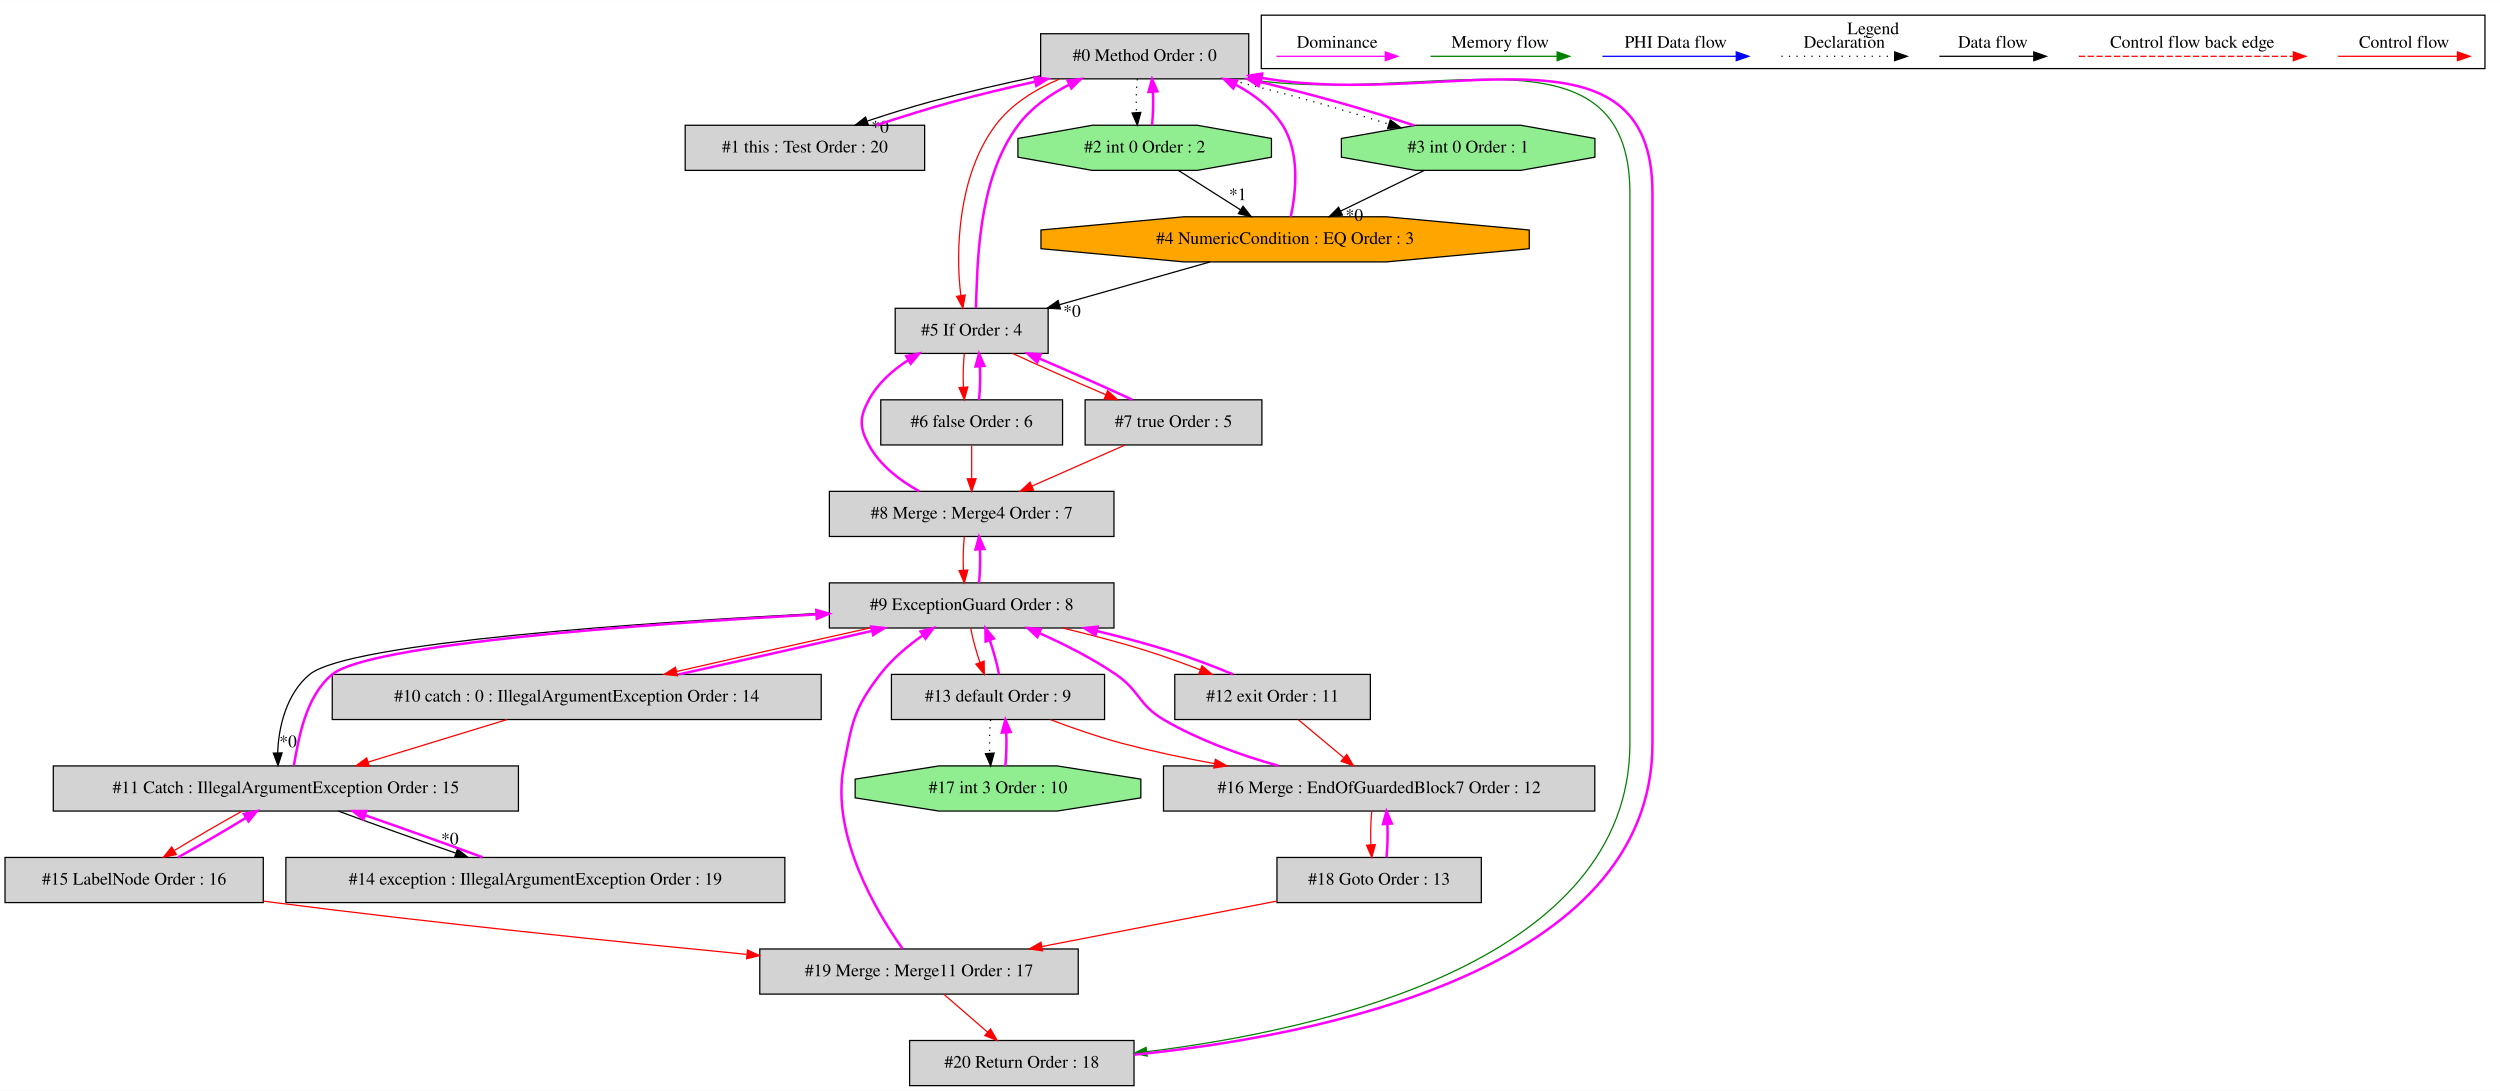
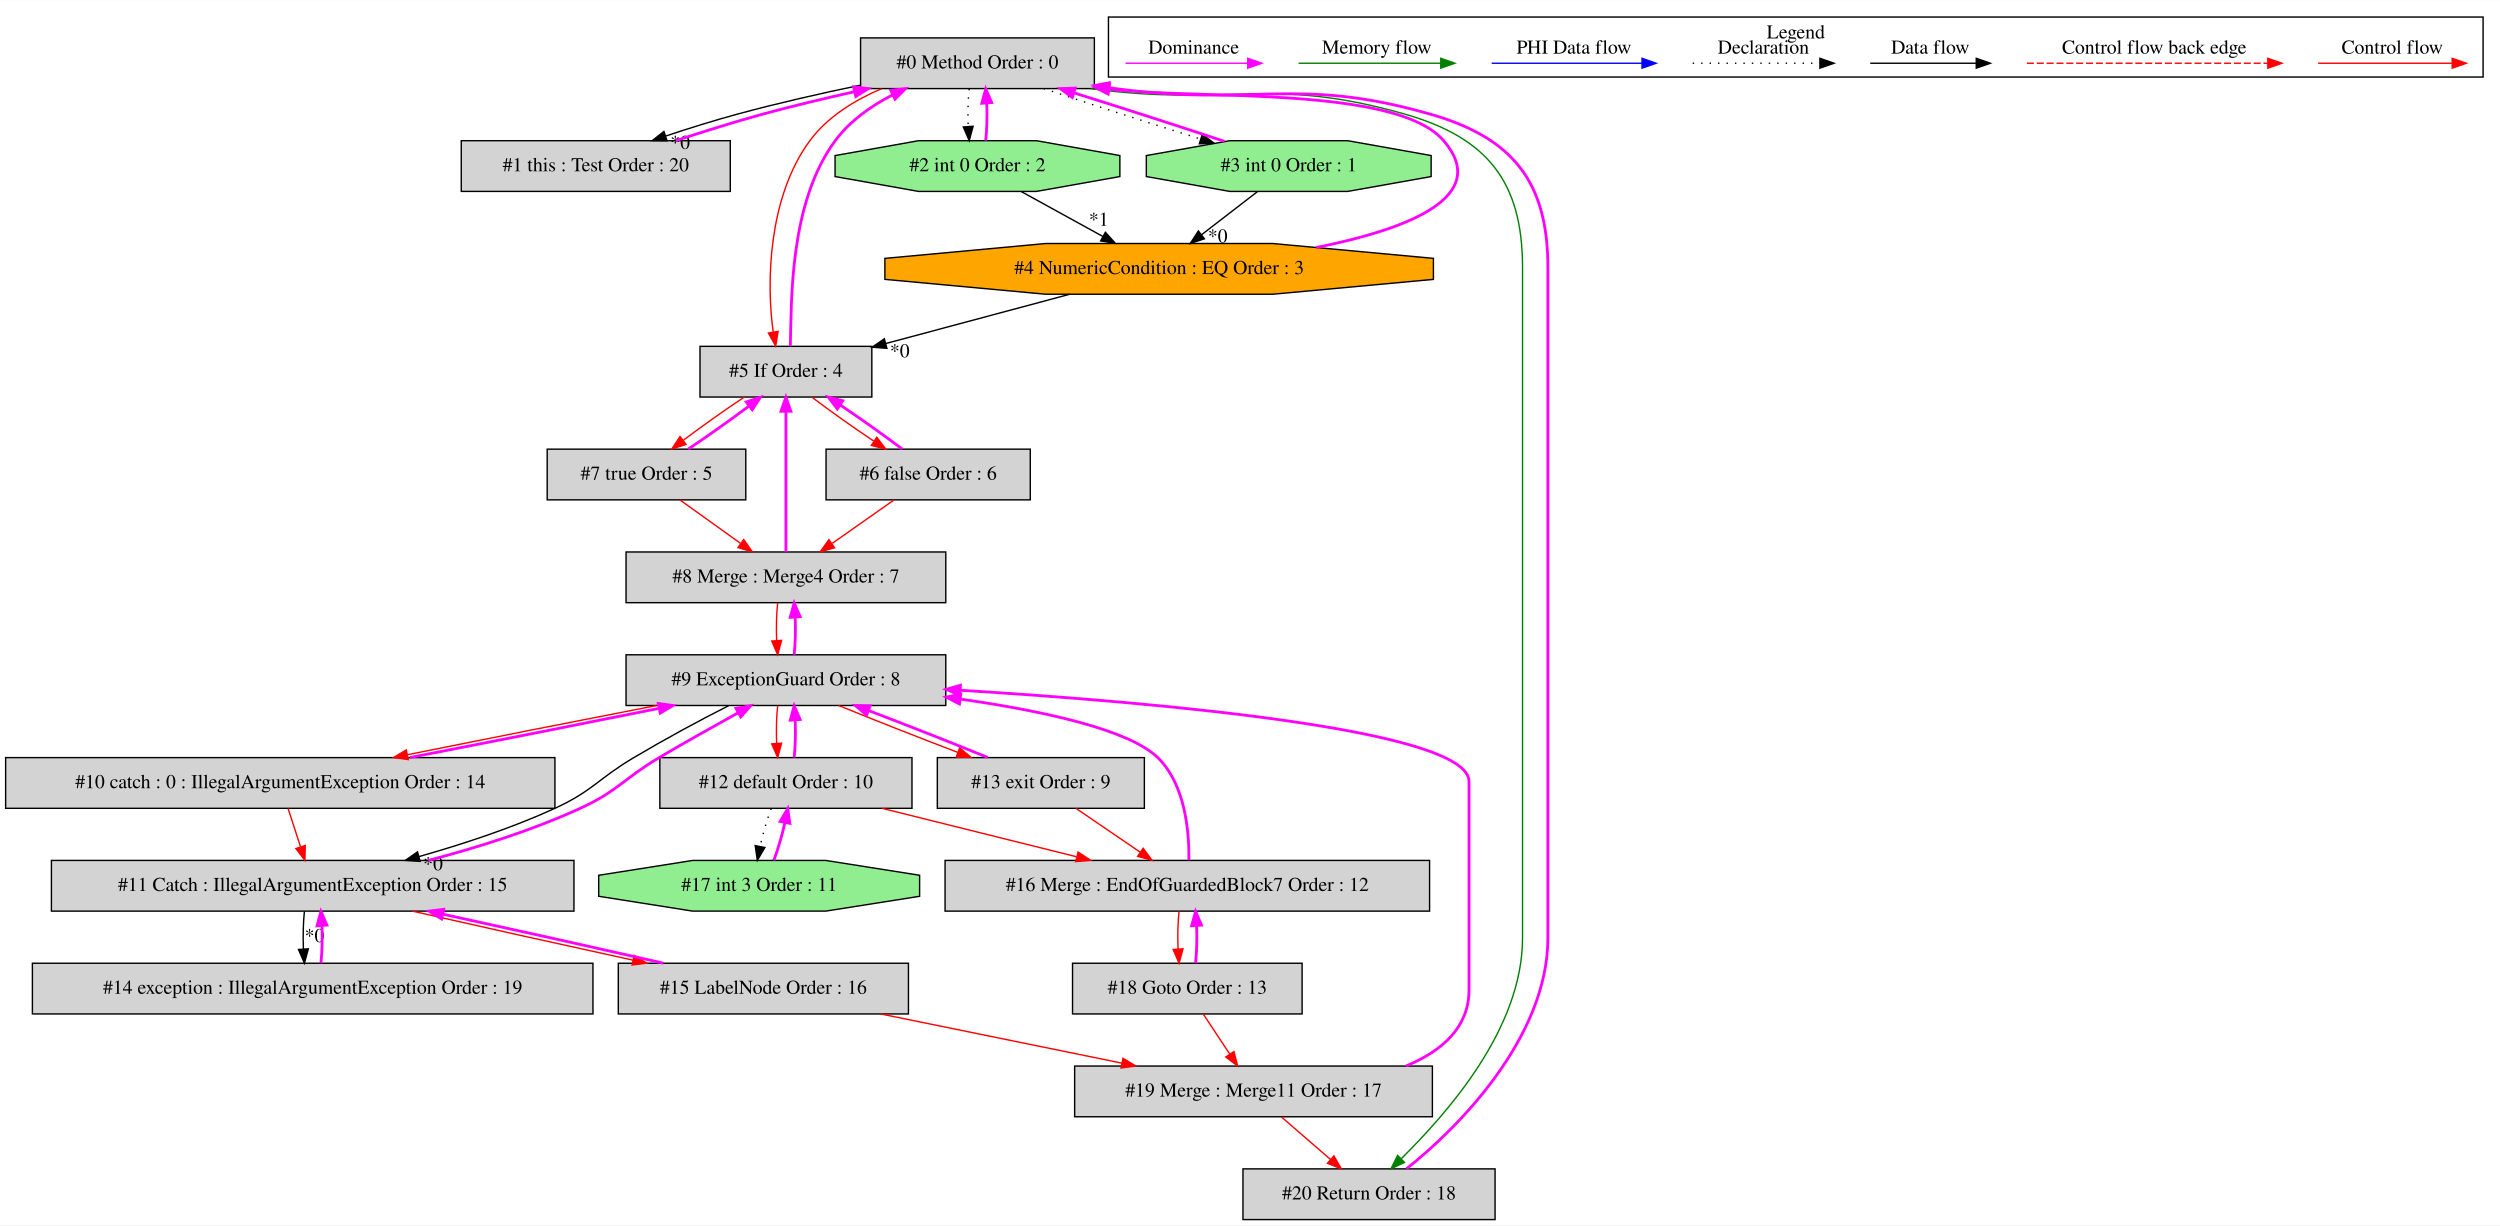
- <svg xmlns="http://www.w3.org/2000/svg" width="1994pt" height="870pt" viewBox="0.00 0.00 1994.00 869.80">
+ <svg xmlns="http://www.w3.org/2000/svg" width="1775pt" height="870pt" viewBox="0.00 0.00 1775.00 869.80">
  <g id="graph0" class="graph" transform="scale(1 1) rotate(0) translate(4 865.8)">
-     <polygon fill="white" stroke="transparent" points="-4,4 -4,-865.8 1990,-865.8 1990,4 -4,4" />
+     <polygon fill="white" stroke="transparent" points="-4,4 -4,-865.8 1771,-865.8 1771,4 -4,4" />
    <g id="clust1" class="cluster">
-       <polygon fill="none" stroke="black" points="1002,-811.2 1002,-853.8 1978,-853.8 1978,-811.2 1002,-811.2" />
-       <text text-anchor="middle" x="1490" y="-838.6" font-family="Times,serif" font-size="14.00">Legend</text>
+       <polygon fill="none" stroke="black" points="783,-811.2 783,-853.8 1759,-853.8 1759,-811.2 783,-811.2" />
+       <text text-anchor="middle" x="1271" y="-838.6" font-family="Times,serif" font-size="14.00">Legend</text>
    </g>
    <g id="node1" class="node">
-       <polygon fill="lightgrey" stroke="black" points="992,-839 826,-839 826,-803 992,-803 992,-839" />
-       <text text-anchor="middle" x="909" y="-817.3" font-family="Times,serif" font-size="14.00">#0 Method Order : 0</text>
+       <polygon fill="lightgrey" stroke="black" points="773,-839 607,-839 607,-803 773,-803 773,-839" />
+       <text text-anchor="middle" x="690" y="-817.3" font-family="Times,serif" font-size="14.00">#0 Method Order : 0</text>
    </g>
    <g id="node2" class="node">
-       <polygon fill="lightgrey" stroke="black" points="733.5,-766 542.5,-766 542.5,-730 733.5,-730 733.5,-766" />
-       <text text-anchor="middle" x="638" y="-744.3" font-family="Times,serif" font-size="14.00">#1 this : Test Order : 20</text>
+       <polygon fill="lightgrey" stroke="black" points="514.5,-766 323.5,-766 323.5,-730 514.5,-730 514.5,-766" />
+       <text text-anchor="middle" x="419" y="-744.3" font-family="Times,serif" font-size="14.00">#1 this : Test Order : 20</text>
    </g>
    <g id="edge2" class="edge">
-       <path fill="none" stroke="black" d="M825.62,-805.37C797.82,-799.62 766.88,-792.57 739,-785 722.14,-780.42 704.04,-774.8 687.84,-769.37" />
-       <polygon fill="black" stroke="black" points="688.63,-765.94 678.03,-766.03 686.37,-772.57 688.63,-765.94" />
-       <text text-anchor="middle" x="697.92" y="-760.17" font-family="Times,serif" font-size="14.00">*0</text>
+       <path fill="none" stroke="black" d="M606.62,-805.37C578.82,-799.62 547.88,-792.57 520,-785 503.14,-780.42 485.04,-774.8 468.84,-769.37" />
+       <polygon fill="black" stroke="black" points="469.63,-765.94 459.03,-766.03 467.37,-772.57 469.63,-765.94" />
+       <text text-anchor="middle" x="478.92" y="-760.17" font-family="Times,serif" font-size="14.00">*0</text>
    </g>
    <g id="node3" class="node">
-       <polygon fill="lightgreen" stroke="black" points="1010.11,-740.54 1010.11,-755.46 950.88,-766 867.12,-766 807.89,-755.46 807.89,-740.54 867.12,-730 950.88,-730 1010.11,-740.54" />
-       <text text-anchor="middle" x="909" y="-744.3" font-family="Times,serif" font-size="14.00">#2 int 0 Order : 2</text>
+       <polygon fill="lightgreen" stroke="black" points="791.11,-740.54 791.11,-755.46 731.88,-766 648.12,-766 588.89,-755.46 588.89,-740.54 648.12,-730 731.88,-730 791.11,-740.54" />
+       <text text-anchor="middle" x="690" y="-744.3" font-family="Times,serif" font-size="14.00">#2 int 0 Order : 2</text>
    </g>
    <g id="edge4" class="edge">
-       <path fill="none" stroke="black" stroke-dasharray="1,5" d="M903.12,-802.81C902.28,-794.79 902.05,-785.05 902.42,-776.07" />
-       <polygon fill="black" stroke="black" points="905.92,-776.25 903.14,-766.03 898.94,-775.75 905.92,-776.25" />
+       <path fill="none" stroke="black" stroke-dasharray="1,5" d="M684.12,-802.81C683.28,-794.79 683.05,-785.05 683.42,-776.07" />
+       <polygon fill="black" stroke="black" points="686.92,-776.25 684.14,-766.03 679.94,-775.75 686.92,-776.25" />
    </g>
    <g id="node4" class="node">
-       <polygon fill="lightgreen" stroke="black" points="1268.11,-740.54 1268.11,-755.46 1208.88,-766 1125.12,-766 1065.89,-755.46 1065.89,-740.54 1125.12,-730 1208.88,-730 1268.11,-740.54" />
-       <text text-anchor="middle" x="1167" y="-744.3" font-family="Times,serif" font-size="14.00">#3 int 0 Order : 1</text>
+       <polygon fill="lightgreen" stroke="black" points="1012.11,-740.54 1012.11,-755.46 952.88,-766 869.12,-766 809.89,-755.46 809.89,-740.54 869.12,-730 952.88,-730 1012.11,-740.54" />
+       <text text-anchor="middle" x="911" y="-744.3" font-family="Times,serif" font-size="14.00">#3 int 0 Order : 1</text>
    </g>
    <g id="edge6" class="edge">
-       <path fill="none" stroke="black" stroke-dasharray="1,5" d="M973.76,-802.99C995.78,-797.54 1020.47,-791.28 1043,-785 1062.74,-779.5 1084.21,-772.94 1103.7,-766.93" />
-       <polygon fill="black" stroke="black" points="1104.87,-770.24 1113.39,-763.94 1102.8,-763.55 1104.87,-770.24" />
+       <path fill="none" stroke="black" stroke-dasharray="1,5" d="M737.08,-802.99C769.55,-792.19 812.98,-778.23 848.36,-767.2" />
+       <polygon fill="black" stroke="black" points="849.6,-770.48 858.11,-764.18 847.52,-763.8 849.6,-770.48" />
    </g>
    <g id="node6" class="node">
-       <polygon fill="lightgrey" stroke="black" points="832,-620 710,-620 710,-584 832,-584 832,-620" />
-       <text text-anchor="middle" x="771" y="-598.3" font-family="Times,serif" font-size="14.00">#5 If Order : 4</text>
+       <polygon fill="lightgrey" stroke="black" points="615,-620 493,-620 493,-584 615,-584 615,-620" />
+       <text text-anchor="middle" x="554" y="-598.3" font-family="Times,serif" font-size="14.00">#5 If Order : 4</text>
    </g>
    <g id="edge12" class="edge">
-       <path fill="none" stroke="red" d="M841.09,-802.88C821.73,-794.64 802.55,-782.78 790,-766 760.07,-725.99 757.89,-665.07 762.39,-630.14" />
-       <polygon fill="red" stroke="red" points="765.86,-630.62 763.98,-620.19 758.95,-629.52 765.86,-630.62" />
+       <path fill="none" stroke="red" d="M621.98,-802.97C602.61,-794.73 583.45,-782.85 571,-766 541.37,-725.9 540.01,-665.01 545,-630.11" />
+       <polygon fill="red" stroke="red" points="548.46,-630.62 546.73,-620.17 541.57,-629.42 548.46,-630.62" />
    </g>
    <g id="node21" class="node">
-       <polygon fill="lightgrey" stroke="black" points="900.5,-36 721.5,-36 721.5,0 900.5,0 900.5,-36" />
-       <text text-anchor="middle" x="811" y="-14.3" font-family="Times,serif" font-size="14.00">#20 Return Order : 18</text>
+       <polygon fill="lightgrey" stroke="black" points="1057.5,-36 878.5,-36 878.5,0 1057.5,0 1057.5,-36" />
+       <text text-anchor="middle" x="968" y="-14.3" font-family="Times,serif" font-size="14.00">#20 Return Order : 18</text>
    </g>
    <g id="edge47" class="edge">
-       <path fill="none" stroke="green" d="M989.41,-802.93C1129.81,-780.43 1296,-854.17 1296,-712 1296,-712 1296,-712 1296,-273 1296,-99.72 1052.62,-44.55 910.63,-27.06" />
-       <polygon fill="green" stroke="green" points="910.93,-23.57 900.59,-25.87 910.11,-30.52 910.93,-23.57" />
+       <path fill="none" stroke="green" d="M770.29,-802.96C868.59,-789.7 897.46,-812.21 993,-785 1051.82,-768.25 1077,-737.16 1077,-676 1077,-676 1077,-676 1077,-200 1077,-135.06 1023.04,-75.18 990.88,-43.21" />
+       <polygon fill="green" stroke="green" points="993.19,-40.58 983.6,-36.07 988.29,-45.57 993.19,-40.58" />
    </g>
    <g id="edge1" class="edge">
-       <path fill="none" stroke="fuchsia" stroke-width="2" d="M694.79,-766.03C714.48,-772.42 736.64,-779.47 757,-785 777.85,-790.66 800.42,-796.03 821.63,-800.79" />
-       <polygon fill="fuchsia" stroke="fuchsia" stroke-width="2" points="821.08,-804.25 831.6,-803 822.6,-797.41 821.08,-804.25" />
+       <path fill="none" stroke="fuchsia" stroke-width="2" d="M475.79,-766.03C495.48,-772.42 517.64,-779.47 538,-785 558.85,-790.66 581.42,-796.03 602.63,-800.79" />
+       <polygon fill="fuchsia" stroke="fuchsia" stroke-width="2" points="602.08,-804.25 612.6,-803 603.6,-797.41 602.08,-804.25" />
    </g>
    <g id="edge3" class="edge">
-       <path fill="none" stroke="fuchsia" stroke-width="2" d="M914.86,-766.03C915.71,-774.03 915.95,-783.77 915.59,-792.75" />
-       <polygon fill="fuchsia" stroke="fuchsia" stroke-width="2" points="912.09,-792.59 914.88,-802.81 919.07,-793.08 912.09,-792.59" />
+       <path fill="none" stroke="fuchsia" stroke-width="2" d="M695.86,-766.03C696.71,-774.03 696.95,-783.77 696.59,-792.75" />
+       <polygon fill="fuchsia" stroke="fuchsia" stroke-width="2" points="693.09,-792.59 695.88,-802.81 700.07,-793.08 693.09,-792.59" />
    </g>
    <g id="node5" class="node">
-       <polygon fill="orange" stroke="black" points="1215.73,-667.54 1215.73,-682.46 1101.66,-693 940.34,-693 826.27,-682.46 826.27,-667.54 940.34,-657 1101.66,-657 1215.73,-667.54" />
-       <text text-anchor="middle" x="1021" y="-671.3" font-family="Times,serif" font-size="14.00">#4 NumericCondition : EQ Order : 3</text>
+       <polygon fill="orange" stroke="black" points="1013.73,-667.54 1013.73,-682.46 899.66,-693 738.34,-693 624.27,-682.46 624.27,-667.54 738.34,-657 899.66,-657 1013.73,-667.54" />
+       <text text-anchor="middle" x="819" y="-671.3" font-family="Times,serif" font-size="14.00">#4 NumericCondition : EQ Order : 3</text>
    </g>
    <g id="edge9" class="edge">
-       <path fill="none" stroke="black" d="M935.83,-729.99C950.68,-720.58 969.33,-708.76 985.39,-698.57" />
-       <polygon fill="black" stroke="black" points="987.43,-701.42 994,-693.11 983.68,-695.51 987.43,-701.42" />
-       <text text-anchor="middle" x="983.22" y="-706.26" font-family="Times,serif" font-size="14.00">*1</text>
+       <path fill="none" stroke="black" d="M720.9,-729.99C738.32,-720.4 760.28,-708.32 779.01,-698.01" />
+       <polygon fill="black" stroke="black" points="780.83,-701 787.91,-693.11 777.46,-694.87 780.83,-701" />
+       <text text-anchor="middle" x="776.1" y="-705.56" font-family="Times,serif" font-size="14.00">*1</text>
    </g>
    <g id="edge5" class="edge">
-       <path fill="none" stroke="fuchsia" stroke-width="2" d="M1124.08,-765.83C1104.87,-772.12 1081.96,-779.16 1061,-785 1041.64,-790.39 1020.68,-795.78 1000.67,-800.65" />
-       <polygon fill="fuchsia" stroke="fuchsia" stroke-width="2" points="999.84,-797.25 990.94,-802.99 1001.48,-804.05 999.84,-797.25" />
+       <path fill="none" stroke="fuchsia" stroke-width="2" d="M865.44,-765.5C834.55,-775.79 793.23,-789.1 758.43,-799.99" />
+       <polygon fill="fuchsia" stroke="fuchsia" stroke-width="2" points="757.3,-796.68 748.79,-802.99 759.38,-803.36 757.3,-796.68" />
    </g>
    <g id="edge8" class="edge">
-       <path fill="none" stroke="black" d="M1132.03,-729.99C1112.04,-720.27 1086.78,-707.99 1065.4,-697.59" />
-       <polygon fill="black" stroke="black" points="1066.71,-694.34 1056.19,-693.11 1063.65,-700.63 1066.71,-694.34" />
-       <text text-anchor="middle" x="1076.19" y="-689.74" font-family="Times,serif" font-size="14.00">*0</text>
+       <path fill="none" stroke="black" d="M888.73,-729.81C876.86,-720.66 862.1,-709.26 849.21,-699.32" />
+       <polygon fill="black" stroke="black" points="851.12,-696.37 841.07,-693.03 846.84,-701.91 851.12,-696.37" />
+       <text text-anchor="middle" x="860.58" y="-693.71" font-family="Times,serif" font-size="14.00">*0</text>
    </g>
    <g id="edge7" class="edge">
-       <path fill="none" stroke="fuchsia" stroke-width="2" d="M1025.54,-693.09C1029.62,-712.41 1033.05,-744 1019,-766 1010.04,-780.03 996.28,-790.53 981.49,-798.35" />
-       <polygon fill="fuchsia" stroke="fuchsia" stroke-width="2" points="979.64,-795.35 972.18,-802.87 982.7,-801.65 979.64,-795.35" />
+       <path fill="none" stroke="fuchsia" stroke-width="2" d="M930.54,-690.19C994.34,-702.88 1055.45,-725.88 1021,-766 987.43,-805.1 848.42,-795.05 783.49,-802.55" />
+       <polygon fill="fuchsia" stroke="fuchsia" stroke-width="2" points="782.78,-799.12 773.36,-803.98 783.75,-806.05 782.78,-799.12" />
    </g>
    <g id="edge11" class="edge">
-       <path fill="none" stroke="black" d="M961.12,-656.99C925.05,-646.75 878.95,-633.66 841.17,-622.93" />
-       <polygon fill="black" stroke="black" points="841.83,-619.48 831.26,-620.11 839.92,-626.21 841.83,-619.48" />
-       <text text-anchor="middle" x="851" y="-613.23" font-family="Times,serif" font-size="14.00">*0</text>
+       <path fill="none" stroke="black" d="M755.53,-656.99C716.2,-646.46 665.62,-632.91 624.97,-622.02" />
+       <polygon fill="black" stroke="black" points="625.7,-618.59 615.13,-619.38 623.89,-625.35 625.7,-618.59" />
+       <text text-anchor="middle" x="634.83" y="-612.21" font-family="Times,serif" font-size="14.00">*0</text>
    </g>
    <g id="edge10" class="edge">
-       <path fill="none" stroke="fuchsia" stroke-width="2" d="M774.39,-620.19C775.74,-652.24 774.98,-721.86 808,-766 818.49,-780.03 833.62,-790.62 849.01,-798.53" />
-       <polygon fill="fuchsia" stroke="fuchsia" stroke-width="2" points="847.54,-801.71 858.06,-802.88 850.57,-795.4 847.54,-801.71" />
+       <path fill="none" stroke="fuchsia" stroke-width="2" d="M557.14,-620.17C558.03,-652.19 556.31,-721.75 589,-766 599.41,-780.09 614.5,-790.7 629.89,-798.62" />
+       <polygon fill="fuchsia" stroke="fuchsia" stroke-width="2" points="628.42,-801.79 638.95,-802.97 631.45,-795.48 628.42,-801.79" />
    </g>
    <g id="node7" class="node">
-       <polygon fill="lightgrey" stroke="black" points="843.5,-547 698.5,-547 698.5,-511 843.5,-511 843.5,-547" />
-       <text text-anchor="middle" x="771" y="-525.3" font-family="Times,serif" font-size="14.00">#6 false Order : 6</text>
+       <polygon fill="lightgrey" stroke="black" points="727.5,-547 582.5,-547 582.5,-511 727.5,-511 727.5,-547" />
+       <text text-anchor="middle" x="655" y="-525.3" font-family="Times,serif" font-size="14.00">#6 false Order : 6</text>
    </g>
    <g id="edge14" class="edge">
-       <path fill="none" stroke="red" d="M765.12,-583.81C764.28,-575.79 764.05,-566.05 764.42,-557.07" />
-       <polygon fill="red" stroke="red" points="767.92,-557.25 765.14,-547.03 760.94,-556.75 767.92,-557.25" />
+       <path fill="none" stroke="red" d="M572.57,-583.81C584.87,-574.48 601.29,-562.83 616.29,-552.75" />
+       <polygon fill="red" stroke="red" points="618.52,-555.47 624.91,-547.03 614.65,-549.64 618.52,-555.47" />
    </g>
    <g id="node8" class="node">
-       <polygon fill="lightgrey" stroke="black" points="1002.5,-547 861.5,-547 861.5,-511 1002.5,-511 1002.5,-547" />
-       <text text-anchor="middle" x="932" y="-525.3" font-family="Times,serif" font-size="14.00">#7 true Order : 5</text>
+       <polygon fill="lightgrey" stroke="black" points="525.5,-547 384.5,-547 384.5,-511 525.5,-511 525.5,-547" />
+       <text text-anchor="middle" x="455" y="-525.3" font-family="Times,serif" font-size="14.00">#7 true Order : 5</text>
    </g>
    <g id="edge16" class="edge">
-       <path fill="none" stroke="red" d="M803.7,-583.99C825.09,-574.1 853.44,-561.54 878.08,-551.03" />
-       <polygon fill="red" stroke="red" points="879.48,-554.24 887.32,-547.11 876.75,-547.8 879.48,-554.24" />
+       <path fill="none" stroke="red" d="M524.43,-583.99C510.69,-574.84 494.58,-563.41 481.28,-553.43" />
+       <polygon fill="red" stroke="red" points="483.07,-550.39 472.99,-547.11 478.82,-555.96 483.07,-550.39" />
    </g>
    <g id="edge13" class="edge">
-       <path fill="none" stroke="fuchsia" stroke-width="2" d="M776.86,-547.03C777.71,-555.03 777.95,-564.77 777.59,-573.75" />
-       <polygon fill="fuchsia" stroke="fuchsia" stroke-width="2" points="774.09,-573.59 776.88,-583.81 781.07,-574.08 774.09,-573.59" />
+       <path fill="none" stroke="fuchsia" stroke-width="2" d="M636.53,-547.11C624.21,-556.46 607.74,-568.15 592.7,-578.26" />
+       <polygon fill="fuchsia" stroke="fuchsia" stroke-width="2" points="590.45,-575.55 584.05,-583.99 594.32,-581.38 590.45,-575.55" />
    </g>
    <g id="node9" class="node">
-       <polygon fill="lightgrey" stroke="black" points="884.5,-474 657.5,-474 657.5,-438 884.5,-438 884.5,-474" />
-       <text text-anchor="middle" x="771" y="-452.3" font-family="Times,serif" font-size="14.00">#8 Merge : Merge4 Order : 7</text>
+       <polygon fill="lightgrey" stroke="black" points="667.5,-474 440.5,-474 440.5,-438 667.5,-438 667.5,-474" />
+       <text text-anchor="middle" x="554" y="-452.3" font-family="Times,serif" font-size="14.00">#8 Merge : Merge4 Order : 7</text>
    </g>
    <g id="edge19" class="edge">
-       <path fill="none" stroke="red" d="M771,-510.81C771,-502.79 771,-493.05 771,-484.07" />
-       <polygon fill="red" stroke="red" points="774.5,-484.03 771,-474.03 767.5,-484.03 774.5,-484.03" />
+       <path fill="none" stroke="red" d="M630.81,-510.99C617.66,-501.75 601.22,-490.19 586.92,-480.14" />
+       <polygon fill="red" stroke="red" points="588.54,-477 578.34,-474.11 584.51,-482.73 588.54,-477" />
    </g>
    <g id="edge15" class="edge">
-       <path fill="none" stroke="fuchsia" stroke-width="2" d="M899.06,-547.11C877.63,-557.03 849.27,-569.58 824.65,-580.08" />
-       <polygon fill="fuchsia" stroke="fuchsia" stroke-width="2" points="823.26,-576.87 815.42,-583.99 826,-583.31 823.26,-576.87" />
+       <path fill="none" stroke="fuchsia" stroke-width="2" d="M484.61,-547.03C498.31,-556.16 514.37,-567.55 527.64,-577.51" />
+       <polygon fill="fuchsia" stroke="fuchsia" stroke-width="2" points="525.84,-580.54 535.91,-583.81 530.08,-574.97 525.84,-580.54" />
    </g>
    <g id="edge18" class="edge">
-       <path fill="none" stroke="red" d="M893.44,-510.99C871.1,-501.14 842.78,-488.66 819.01,-478.17" />
-       <polygon fill="red" stroke="red" points="820.37,-474.95 809.81,-474.11 817.54,-481.35 820.37,-474.95" />
+       <path fill="none" stroke="red" d="M478.71,-510.99C491.6,-501.75 507.72,-490.19 521.73,-480.14" />
+       <polygon fill="red" stroke="red" points="524.05,-482.79 530.14,-474.11 519.97,-477.1 524.05,-482.79" />
    </g>
    <g id="edge17" class="edge">
-       <path fill="none" stroke="fuchsia" stroke-width="2" d="M729.22,-474.03C713.69,-482.65 697.73,-494.79 689,-511 681.41,-525.09 681.41,-532.91 689,-547 696.1,-560.17 707.96,-570.65 720.49,-578.75" />
-       <polygon fill="fuchsia" stroke="fuchsia" stroke-width="2" points="718.85,-581.84 729.22,-583.97 722.44,-575.83 718.85,-581.84" />
+       <path fill="none" stroke="fuchsia" stroke-width="2" d="M554,-474.06C554,-498.62 554,-544.21 554,-573.55" />
+       <polygon fill="fuchsia" stroke="fuchsia" stroke-width="2" points="550.5,-573.92 554,-583.92 557.5,-573.92 550.5,-573.92" />
    </g>
    <g id="node10" class="node">
-       <polygon fill="lightgrey" stroke="black" points="884.5,-401 657.5,-401 657.5,-365 884.5,-365 884.5,-401" />
-       <text text-anchor="middle" x="771" y="-379.3" font-family="Times,serif" font-size="14.00">#9 ExceptionGuard Order : 8</text>
+       <polygon fill="lightgrey" stroke="black" points="667.5,-401 440.5,-401 440.5,-365 667.5,-365 667.5,-401" />
+       <text text-anchor="middle" x="554" y="-379.3" font-family="Times,serif" font-size="14.00">#9 ExceptionGuard Order : 8</text>
    </g>
    <g id="edge21" class="edge">
-       <path fill="none" stroke="red" d="M765.12,-437.81C764.28,-429.79 764.05,-420.05 764.42,-411.07" />
-       <polygon fill="red" stroke="red" points="767.92,-411.25 765.14,-401.03 760.94,-410.75 767.92,-411.25" />
+       <path fill="none" stroke="red" d="M548.12,-437.81C547.28,-429.79 547.05,-420.05 547.42,-411.07" />
+       <polygon fill="red" stroke="red" points="550.92,-411.25 548.14,-401.03 543.94,-410.75 550.92,-411.25" />
    </g>
    <g id="edge20" class="edge">
-       <path fill="none" stroke="fuchsia" stroke-width="2" d="M776.86,-401.03C777.71,-409.03 777.95,-418.77 777.59,-427.75" />
-       <polygon fill="fuchsia" stroke="fuchsia" stroke-width="2" points="774.09,-427.59 776.88,-437.81 781.07,-428.08 774.09,-427.59" />
+       <path fill="none" stroke="fuchsia" stroke-width="2" d="M559.86,-401.03C560.71,-409.03 560.95,-418.77 560.59,-427.75" />
+       <polygon fill="fuchsia" stroke="fuchsia" stroke-width="2" points="557.09,-427.59 559.88,-437.81 564.07,-428.08 557.09,-427.59" />
    </g>
    <g id="node11" class="node">
-       <polygon fill="lightgrey" stroke="black" points="651,-328 261,-328 261,-292 651,-292 651,-328" />
-       <text text-anchor="middle" x="456" y="-306.3" font-family="Times,serif" font-size="14.00">#10 catch : 0 : IllegalArgumentException Order : 14</text>
+       <polygon fill="lightgrey" stroke="black" points="390,-328 0,-328 0,-292 390,-292 390,-328" />
+       <text text-anchor="middle" x="195" y="-306.3" font-family="Times,serif" font-size="14.00">#10 catch : 0 : IllegalArgumentException Order : 14</text>
    </g>
    <g id="edge23" class="edge">
-       <path fill="none" stroke="red" d="M689.69,-364.99C642.28,-354.56 582.77,-341.16 535.65,-330.32" />
-       <polygon fill="red" stroke="red" points="536.32,-326.89 525.79,-328.05 534.75,-333.71 536.32,-326.89" />
+       <path fill="none" stroke="red" d="M462.15,-364.99C407.82,-354.47 339.33,-340.94 285.27,-330.05" />
+       <polygon fill="red" stroke="red" points="285.85,-326.6 275.36,-328.05 284.47,-333.46 285.85,-326.6" />
    </g>
    <g id="node12" class="node">
-       <polygon fill="lightgrey" stroke="black" points="409.5,-255 38.5,-255 38.5,-219 409.5,-219 409.5,-255" />
-       <text text-anchor="middle" x="224" y="-233.3" font-family="Times,serif" font-size="14.00">#11 Catch : IllegalArgumentException Order : 15</text>
+       <polygon fill="lightgrey" stroke="black" points="403.5,-255 32.5,-255 32.5,-219 403.5,-219 403.5,-255" />
+       <text text-anchor="middle" x="218" y="-233.3" font-family="Times,serif" font-size="14.00">#11 Catch : IllegalArgumentException Order : 15</text>
    </g>
    <g id="edge25" class="edge">
-       <path fill="none" stroke="black" d="M657.3,-377.07C511.58,-369.59 274.1,-353.48 243,-328 224.57,-312.9 218.05,-285.86 217.5,-265.35" />
-       <polygon fill="black" stroke="black" points="221,-265.39 217.73,-255.31 214.01,-265.23 221,-265.39" />
-       <text text-anchor="middle" x="225.77" y="-269.93" font-family="Times,serif" font-size="14.00">*0</text>
+       <path fill="none" stroke="black" d="M513.27,-364.83C492.69,-354.49 467.72,-340.88 446,-328 420.55,-312.91 416.89,-304.35 390,-292 359.35,-277.92 324.1,-266.43 293.49,-257.73" />
+       <polygon fill="black" stroke="black" points="294.3,-254.33 283.73,-255.01 292.42,-261.07 294.3,-254.33" />
+       <text text-anchor="middle" x="303.46" y="-248.04" font-family="Times,serif" font-size="14.00">*0</text>
    </g>
    <g id="node13" class="node">
-       <polygon fill="lightgrey" stroke="black" points="1089,-328 933,-328 933,-292 1089,-292 1089,-328" />
-       <text text-anchor="middle" x="1011" y="-306.3" font-family="Times,serif" font-size="14.00">#12 exit Order : 11</text>
+       <polygon fill="lightgrey" stroke="black" points="643.5,-328 464.5,-328 464.5,-292 643.5,-292 643.5,-328" />
+       <text text-anchor="middle" x="554" y="-306.3" font-family="Times,serif" font-size="14.00">#12 default Order : 10</text>
    </g>
    <g id="edge28" class="edge">
-       <path fill="none" stroke="red" d="M843.54,-364.97C865.06,-359.79 888.58,-353.69 910,-347 924.1,-342.6 939.13,-337.08 953.2,-331.7" />
-       <polygon fill="red" stroke="red" points="954.7,-334.88 962.77,-328.01 952.18,-328.35 954.7,-334.88" />
+       <path fill="none" stroke="red" d="M548.12,-364.81C547.28,-356.79 547.05,-347.05 547.42,-338.07" />
+       <polygon fill="red" stroke="red" points="550.92,-338.25 548.14,-328.03 543.94,-337.75 550.92,-338.25" />
    </g>
    <g id="node14" class="node">
-       <polygon fill="lightgrey" stroke="black" points="877,-328 707,-328 707,-292 877,-292 877,-328" />
-       <text text-anchor="middle" x="792" y="-306.3" font-family="Times,serif" font-size="14.00">#13 default Order : 9</text>
+       <polygon fill="lightgrey" stroke="black" points="808.5,-328 661.5,-328 661.5,-292 808.5,-292 808.5,-328" />
+       <text text-anchor="middle" x="735" y="-306.3" font-family="Times,serif" font-size="14.00">#13 exit Order : 9</text>
    </g>
    <g id="edge30" class="edge">
-       <path fill="none" stroke="red" d="M770.21,-364.81C771.77,-356.62 774.5,-346.62 777.61,-337.48" />
-       <polygon fill="red" stroke="red" points="780.92,-338.62 781.1,-328.03 774.36,-336.2 780.92,-338.62" />
+       <path fill="none" stroke="red" d="M591.49,-364.99C615.88,-355.01 648.11,-342.32 675.89,-331.76" />
+       <polygon fill="red" stroke="red" points="677.39,-334.93 685.5,-328.11 674.91,-328.38 677.39,-334.93" />
    </g>
    <g id="edge22" class="edge">
-       <path fill="none" stroke="fuchsia" stroke-width="2" d="M537.52,-328.05C584.96,-338.5 644.47,-351.89 691.56,-362.72" />
-       <polygon fill="fuchsia" stroke="fuchsia" stroke-width="2" points="690.88,-366.16 701.41,-364.99 692.45,-359.34 690.88,-366.16" />
+       <path fill="none" stroke="fuchsia" stroke-width="2" d="M287.08,-328.05C341.46,-338.58 409.95,-352.12 463.96,-363" />
+       <polygon fill="fuchsia" stroke="fuchsia" stroke-width="2" points="463.38,-366.45 473.87,-364.99 464.76,-359.59 463.38,-366.45" />
    </g>
    <g id="edge26" class="edge">
-       <path fill="none" stroke="red" d="M400.43,-291.99C367.1,-281.79 324.54,-268.77 289.57,-258.07" />
-       <polygon fill="red" stroke="red" points="290.51,-254.69 279.92,-255.11 288.46,-261.39 290.51,-254.69" />
+       <path fill="none" stroke="red" d="M200.57,-291.81C203.2,-283.7 206.39,-273.84 209.33,-264.78" />
+       <polygon fill="red" stroke="red" points="212.73,-265.62 212.48,-255.03 206.07,-263.46 212.73,-265.62" />
    </g>
    <g id="edge24" class="edge">
-       <path fill="none" stroke="fuchsia" stroke-width="2" d="M230.37,-255.31C234.13,-276.07 239.36,-310.27 261,-328 290.51,-352.18 505.92,-367.92 647.22,-375.86" />
-       <polygon fill="fuchsia" stroke="fuchsia" stroke-width="2" points="647.09,-379.35 657.26,-376.42 647.47,-372.37 647.09,-379.35" />
+       <path fill="none" stroke="fuchsia" stroke-width="2" d="M300.14,-255.01C334.42,-263.98 374.03,-276.39 408,-292 434.89,-304.35 438.55,-312.91 464,-328 482.33,-338.87 502.97,-350.26 519.95,-359.76" />
+       <polygon fill="fuchsia" stroke="fuchsia" stroke-width="2" points="518.53,-362.98 528.97,-364.83 521.96,-356.88 518.53,-362.98" />
    </g>
    <g id="node15" class="node">
-       <polygon fill="lightgrey" stroke="black" points="622,-182 224,-182 224,-146 622,-146 622,-182" />
-       <text text-anchor="middle" x="423" y="-160.3" font-family="Times,serif" font-size="14.00">#14 exception : IllegalArgumentException Order : 19</text>
+       <polygon fill="lightgrey" stroke="black" points="417,-182 19,-182 19,-146 417,-146 417,-182" />
+       <text text-anchor="middle" x="218" y="-160.3" font-family="Times,serif" font-size="14.00">#14 exception : IllegalArgumentException Order : 19</text>
    </g>
    <g id="edge32" class="edge">
-       <path fill="none" stroke="black" d="M265.81,-218.99C292.96,-208.92 328.79,-196.1 359.42,-185.48" />
-       <polygon fill="black" stroke="black" points="360.85,-188.69 369.16,-182.11 358.57,-182.07 360.85,-188.69" />
-       <text text-anchor="middle" x="354.79" y="-192.32" font-family="Times,serif" font-size="14.00">*0</text>
+       <path fill="none" stroke="black" d="M212.12,-218.81C211.28,-210.79 211.05,-201.05 211.42,-192.07" />
+       <polygon fill="black" stroke="black" points="214.92,-192.25 212.14,-182.03 207.94,-191.75 214.92,-192.25" />
+       <text text-anchor="middle" x="219.28" y="-197.01" font-family="Times,serif" font-size="14.00">*0</text>
    </g>
    <g id="node16" class="node">
-       <polygon fill="lightgrey" stroke="black" points="206,-182 0,-182 0,-146 206,-146 206,-182" />
-       <text text-anchor="middle" x="103" y="-160.3" font-family="Times,serif" font-size="14.00">#15 LabelNode Order : 16</text>
+       <polygon fill="lightgrey" stroke="black" points="641,-182 435,-182 435,-146 641,-146 641,-182" />
+       <text text-anchor="middle" x="538" y="-160.3" font-family="Times,serif" font-size="14.00">#15 LabelNode Order : 16</text>
    </g>
    <g id="edge34" class="edge">
-       <path fill="none" stroke="red" d="M189.16,-218.99C172.11,-209.58 151.81,-197.76 135.14,-187.57" />
-       <polygon fill="red" stroke="red" points="136.64,-184.39 126.29,-182.11 132.96,-190.35 136.64,-184.39" />
+       <path fill="none" stroke="red" d="M288.79,-218.99C334.91,-208.51 395.53,-195.05 445.45,-184.19" />
+       <polygon fill="red" stroke="red" points="446.25,-187.59 455.28,-182.05 444.77,-180.75 446.25,-187.59" />
    </g>
    <g id="edge27" class="edge">
-       <path fill="none" stroke="fuchsia" stroke-width="2" d="M979.49,-328.01C964.11,-334.48 945.35,-341.58 928,-347 909.76,-352.7 890,-357.97 870.84,-362.6" />
-       <polygon fill="fuchsia" stroke="fuchsia" stroke-width="2" points="869.8,-359.25 860.88,-364.97 871.42,-366.06 869.8,-359.25" />
+       <path fill="none" stroke="fuchsia" stroke-width="2" d="M559.86,-328.03C560.71,-336.03 560.95,-345.77 560.59,-354.75" />
+       <polygon fill="fuchsia" stroke="fuchsia" stroke-width="2" points="557.09,-354.59 559.88,-364.81 564.07,-355.08 557.09,-354.59" />
    </g>
    <g id="node17" class="node">
-       <polygon fill="lightgrey" stroke="black" points="1268,-255 924,-255 924,-219 1268,-219 1268,-255" />
-       <text text-anchor="middle" x="1096" y="-233.3" font-family="Times,serif" font-size="14.00">#16 Merge : EndOfGuardedBlock7 Order : 12</text>
+       <polygon fill="lightgrey" stroke="black" points="1011,-255 667,-255 667,-219 1011,-219 1011,-255" />
+       <text text-anchor="middle" x="839" y="-233.3" font-family="Times,serif" font-size="14.00">#16 Merge : EndOfGuardedBlock7 Order : 12</text>
+     </g>
+     <g id="edge36" class="edge">
+       <path fill="none" stroke="red" d="M622.26,-291.99C663.82,-281.64 717.06,-268.38 760.37,-257.59" />
+       <polygon fill="red" stroke="red" points="761.45,-260.93 770.3,-255.11 759.76,-254.13 761.45,-260.93" />
+     </g>
+     <g id="node18" class="node">
+       <polygon fill="lightgreen" stroke="black" points="648.93,-229.54 648.93,-244.46 582.19,-255 487.81,-255 421.07,-244.46 421.07,-229.54 487.81,-219 582.19,-219 648.93,-229.54" />
+       <text text-anchor="middle" x="535" y="-233.3" font-family="Times,serif" font-size="14.00">#17 int 3 Order : 11</text>
+     </g>
+     <g id="edge39" class="edge">
+       <path fill="none" stroke="black" stroke-dasharray="1,5" d="M543.52,-291.81C540.54,-283.79 537.7,-274.05 535.67,-265.07" />
+       <polygon fill="black" stroke="black" points="539.06,-264.17 533.7,-255.03 532.19,-265.52 539.06,-264.17" />
+     </g>
+     <g id="edge29" class="edge">
+       <path fill="none" stroke="fuchsia" stroke-width="2" d="M697.24,-328.11C672.8,-338.11 640.56,-350.81 612.82,-361.36" />
+       <polygon fill="fuchsia" stroke="fuchsia" stroke-width="2" points="611.33,-358.18 603.21,-364.99 613.8,-364.73 611.33,-358.18" />
    </g>
    <g id="edge37" class="edge">
-       <path fill="none" stroke="red" d="M1031.58,-291.81C1042.43,-282.74 1055.92,-271.48 1067.75,-261.6" />
-       <polygon fill="red" stroke="red" points="1070.18,-264.13 1075.61,-255.03 1065.69,-258.75 1070.18,-264.13" />
-     </g>
-     <g id="edge29" class="edge">
-       <path fill="none" stroke="fuchsia" stroke-width="2" d="M792.82,-328.03C791.27,-336.2 788.55,-346.19 785.45,-355.34" />
-       <polygon fill="fuchsia" stroke="fuchsia" stroke-width="2" points="782.13,-354.22 781.96,-364.81 788.7,-356.64 782.13,-354.22" />
-     </g>
-     <g id="edge36" class="edge">
-       <path fill="none" stroke="red" d="M833.86,-291.89C851.3,-285.25 871.91,-278.06 891,-273 914.54,-266.76 939.91,-261.38 964.51,-256.84" />
-       <polygon fill="red" stroke="red" points="965.41,-260.24 974.63,-255.01 964.17,-253.35 965.41,-260.24" />
-     </g>
-     <g id="node18" class="node">
-       <polygon fill="lightgreen" stroke="black" points="905.93,-229.54 905.93,-244.46 839.19,-255 744.81,-255 678.07,-244.46 678.07,-229.54 744.81,-219 839.19,-219 905.93,-229.54" />
-       <text text-anchor="middle" x="792" y="-233.3" font-family="Times,serif" font-size="14.00">#17 int 3 Order : 10</text>
-     </g>
-     <g id="edge39" class="edge">
-       <path fill="none" stroke="black" stroke-dasharray="1,5" d="M786.12,-291.81C785.28,-283.79 785.05,-274.05 785.42,-265.07" />
-       <polygon fill="black" stroke="black" points="788.92,-265.25 786.14,-255.03 781.94,-264.75 788.92,-265.25" />
+       <path fill="none" stroke="red" d="M759.91,-291.99C773.57,-282.67 790.7,-270.97 805.52,-260.86" />
+       <polygon fill="red" stroke="red" points="807.65,-263.64 813.93,-255.11 803.7,-257.86 807.65,-263.64" />
    </g>
    <g id="edge31" class="edge">
-       <path fill="none" stroke="fuchsia" stroke-width="2" d="M380.9,-182.11C353.69,-192.2 317.84,-205.03 287.25,-215.63" />
-       <polygon fill="fuchsia" stroke="fuchsia" stroke-width="2" points="285.83,-212.42 277.52,-218.99 288.12,-219.04 285.83,-212.42" />
+       <path fill="none" stroke="fuchsia" stroke-width="2" d="M223.86,-182.03C224.71,-190.03 224.95,-199.77 224.59,-208.75" />
+       <polygon fill="fuchsia" stroke="fuchsia" stroke-width="2" points="221.09,-208.59 223.88,-218.81 228.07,-209.08 221.09,-208.59" />
    </g>
    <g id="edge33" class="edge">
-       <path fill="none" stroke="fuchsia" stroke-width="2" d="M138.04,-182.11C155.11,-191.55 175.41,-203.37 192.05,-213.54" />
-       <polygon fill="fuchsia" stroke="fuchsia" stroke-width="2" points="190.53,-216.71 200.88,-218.99 194.21,-210.76 190.53,-216.71" />
+       <path fill="none" stroke="fuchsia" stroke-width="2" d="M467.01,-182.05C420.84,-192.54 360.23,-206.01 310.33,-216.86" />
+       <polygon fill="fuchsia" stroke="fuchsia" stroke-width="2" points="309.54,-213.45 300.51,-218.99 311.02,-220.29 309.54,-213.45" />
    </g>
    <g id="node20" class="node">
-       <polygon fill="lightgrey" stroke="black" points="856,-109 602,-109 602,-73 856,-73 856,-109" />
-       <text text-anchor="middle" x="729" y="-87.3" font-family="Times,serif" font-size="14.00">#19 Merge : Merge11 Order : 17</text>
+       <polygon fill="lightgrey" stroke="black" points="1013,-109 759,-109 759,-73 1013,-73 1013,-109" />
+       <text text-anchor="middle" x="886" y="-87.3" font-family="Times,serif" font-size="14.00">#19 Merge : Merge11 Order : 17</text>
    </g>
    <g id="edge44" class="edge">
-       <path fill="none" stroke="red" d="M206.11,-147.17C209.11,-146.77 212.07,-146.38 215,-146 342.36,-129.65 487.96,-114.71 591.6,-104.7" />
-       <polygon fill="red" stroke="red" points="592.19,-108.16 601.81,-103.72 591.52,-101.2 592.19,-108.16" />
+       <path fill="none" stroke="red" d="M621.35,-145.99C672.94,-135.47 739.27,-121.94 792.62,-111.05" />
+       <polygon fill="red" stroke="red" points="793.32,-114.48 802.42,-109.05 791.92,-107.62 793.32,-114.48" />
    </g>
    <g id="edge35" class="edge">
-       <path fill="none" stroke="fuchsia" stroke-width="2" d="M1015.78,-255.06C985.71,-263.5 952.06,-275.51 924,-292 903.94,-303.79 905.22,-314.89 886,-328 867.2,-340.82 844.88,-352.08 824.93,-360.95" />
-       <polygon fill="fuchsia" stroke="fuchsia" stroke-width="2" points="823.42,-357.79 815.65,-364.98 826.21,-364.21 823.42,-357.79" />
+       <path fill="none" stroke="fuchsia" stroke-width="2" d="M840.1,-255.21C840.4,-275.53 837.55,-308.98 818,-328 797.48,-347.97 736.21,-361.19 677.86,-369.55" />
+       <polygon fill="fuchsia" stroke="fuchsia" stroke-width="2" points="677.2,-366.1 667.78,-370.95 678.16,-373.04 677.2,-366.1" />
    </g>
    <g id="node19" class="node">
-       <polygon fill="lightgrey" stroke="black" points="1177.5,-182 1014.5,-182 1014.5,-146 1177.5,-146 1177.5,-182" />
-       <text text-anchor="middle" x="1096" y="-160.3" font-family="Times,serif" font-size="14.00">#18 Goto Order : 13</text>
+       <polygon fill="lightgrey" stroke="black" points="920.5,-182 757.5,-182 757.5,-146 920.5,-146 920.5,-182" />
+       <text text-anchor="middle" x="839" y="-160.3" font-family="Times,serif" font-size="14.00">#18 Goto Order : 13</text>
    </g>
    <g id="edge41" class="edge">
-       <path fill="none" stroke="red" d="M1090.12,-218.81C1089.28,-210.79 1089.05,-201.05 1089.42,-192.07" />
-       <polygon fill="red" stroke="red" points="1092.92,-192.25 1090.14,-182.03 1085.94,-191.75 1092.92,-192.25" />
+       <path fill="none" stroke="red" d="M833.12,-218.81C832.28,-210.79 832.05,-201.05 832.42,-192.07" />
+       <polygon fill="red" stroke="red" points="835.92,-192.25 833.14,-182.03 828.94,-191.75 835.92,-192.25" />
    </g>
    <g id="edge38" class="edge">
-       <path fill="none" stroke="fuchsia" stroke-width="2" d="M797.86,-255.03C798.71,-263.03 798.95,-272.77 798.59,-281.75" />
-       <polygon fill="fuchsia" stroke="fuchsia" stroke-width="2" points="795.09,-281.59 797.88,-291.81 802.07,-282.08 795.09,-281.59" />
+       <path fill="none" stroke="fuchsia" stroke-width="2" d="M545.42,-255.03C548.41,-263.03 551.25,-272.77 553.29,-281.75" />
+       <polygon fill="fuchsia" stroke="fuchsia" stroke-width="2" points="549.91,-282.68 555.28,-291.81 556.78,-281.32 549.91,-282.68" />
    </g>
    <g id="edge40" class="edge">
-       <path fill="none" stroke="fuchsia" stroke-width="2" d="M1101.86,-182.03C1102.71,-190.03 1102.95,-199.77 1102.59,-208.75" />
-       <polygon fill="fuchsia" stroke="fuchsia" stroke-width="2" points="1099.09,-208.59 1101.88,-218.81 1106.07,-209.08 1099.09,-208.59" />
+       <path fill="none" stroke="fuchsia" stroke-width="2" d="M844.86,-182.03C845.71,-190.03 845.95,-199.77 845.59,-208.75" />
+       <polygon fill="fuchsia" stroke="fuchsia" stroke-width="2" points="842.09,-208.59 844.88,-218.81 849.07,-209.08 842.09,-208.59" />
    </g>
    <g id="edge43" class="edge">
-       <path fill="none" stroke="red" d="M1014.09,-147.15C958.78,-136.45 885.47,-122.27 827.05,-110.97" />
-       <polygon fill="red" stroke="red" points="827.55,-107.5 817.06,-109.04 826.22,-114.37 827.55,-107.5" />
+       <path fill="none" stroke="red" d="M850.38,-145.81C855.98,-137.35 862.84,-126.98 869.05,-117.61" />
+       <polygon fill="red" stroke="red" points="872.13,-119.3 874.73,-109.03 866.29,-115.44 872.13,-119.3" />
    </g>
    <g id="edge42" class="edge">
-       <path fill="none" stroke="fuchsia" stroke-width="2" d="M715.96,-109.07C695.3,-138.17 658.4,-199.62 669,-255 675.56,-289.29 676.71,-300.34 698,-328 707.3,-340.08 719.98,-350.74 732.18,-359.32" />
-       <polygon fill="fuchsia" stroke="fuchsia" stroke-width="2" points="730.24,-362.24 740.49,-364.93 734.15,-356.44 730.24,-362.24" />
+       <path fill="none" stroke="fuchsia" stroke-width="2" d="M994.33,-109.08C1019.45,-119.5 1039,-136.21 1039,-163 1039,-311 1039,-311 1039,-311 1039,-347.46 821.62,-366.93 677.93,-375.81" />
+       <polygon fill="fuchsia" stroke="fuchsia" stroke-width="2" points="677.48,-372.33 667.71,-376.43 677.91,-379.32 677.48,-372.33" />
    </g>
    <g id="edge46" class="edge">
-       <path fill="none" stroke="red" d="M748.85,-72.81C759.33,-63.74 772.34,-52.48 783.74,-42.6" />
-       <polygon fill="red" stroke="red" points="786.06,-45.22 791.33,-36.03 781.48,-39.93 786.06,-45.22" />
+       <path fill="none" stroke="red" d="M905.85,-72.81C916.33,-63.74 929.34,-52.48 940.74,-42.6" />
+       <polygon fill="red" stroke="red" points="943.06,-45.22 948.33,-36.03 938.48,-39.93 943.06,-45.22" />
    </g>
    <g id="edge45" class="edge">
-       <path fill="none" stroke="fuchsia" stroke-width="2" d="M900.75,-24.69C1045.45,-39.29 1314,-90.98 1314,-273 1314,-712 1314,-712 1314,-712 1314,-854.31 1147.49,-780.29 1007,-803 1005.5,-803.24 1003.98,-803.49 1002.45,-803.75" />
-       <polygon fill="fuchsia" stroke="fuchsia" stroke-width="2" points="1001.5,-800.36 992.23,-805.49 1002.68,-807.26 1001.5,-800.36" />
+       <path fill="none" stroke="fuchsia" stroke-width="2" d="M994.59,-36.07C1032.04,-65.61 1095,-129.85 1095,-200 1095,-676 1095,-676 1095,-676 1095,-737.16 1069.82,-768.25 1011,-785 915.37,-812.24 886.53,-789.65 788,-803 786.49,-803.2 784.97,-803.42 783.43,-803.64" />
+       <polygon fill="fuchsia" stroke="fuchsia" stroke-width="2" points="782.54,-800.23 773.19,-805.2 783.6,-807.15 782.54,-800.23" />
    </g>
    <g id="edge48" class="edge">
-       <path fill="none" stroke="red" d="M1860.89,-821C1872.11,-821 1930.24,-821 1955.86,-821" />
-       <polygon fill="red" stroke="red" points="1956.06,-824.5 1966.06,-821 1956.06,-817.5 1956.06,-824.5" />
-       <text text-anchor="middle" x="1913.5" y="-827.8" font-family="Times,serif" font-size="14.00">Control flow</text>
+       <path fill="none" stroke="red" d="M1641.89,-821C1653.11,-821 1711.24,-821 1736.86,-821" />
+       <polygon fill="red" stroke="red" points="1737.06,-824.5 1747.06,-821 1737.06,-817.5 1737.06,-824.5" />
+       <text text-anchor="middle" x="1694.5" y="-827.8" font-family="Times,serif" font-size="14.00">Control flow</text>
    </g>
    <g id="edge49" class="edge">
-       <path fill="none" stroke="red" stroke-dasharray="5,2" d="M1654.08,-821C1671.05,-821 1787.21,-821 1825.08,-821" />
-       <polygon fill="red" stroke="red" points="1825.17,-824.5 1835.17,-821 1825.17,-817.5 1825.17,-824.5" />
-       <text text-anchor="middle" x="1744.5" y="-827.8" font-family="Times,serif" font-size="14.00">Control flow back edge</text>
+       <path fill="none" stroke="red" stroke-dasharray="5,2" d="M1435.08,-821C1452.05,-821 1568.21,-821 1606.08,-821" />
+       <polygon fill="red" stroke="red" points="1606.17,-824.5 1616.17,-821 1606.17,-817.5 1606.17,-824.5" />
+       <text text-anchor="middle" x="1525.5" y="-827.8" font-family="Times,serif" font-size="14.00">Control flow back edge</text>
    </g>
    <g id="edge50" class="edge">
-       <path fill="none" stroke="black" d="M1542.86,-821C1552.41,-821 1596.31,-821 1617.92,-821" />
-       <polygon fill="black" stroke="black" points="1618.15,-824.5 1628.15,-821 1618.15,-817.5 1618.15,-824.5" />
-       <text text-anchor="middle" x="1585.5" y="-827.8" font-family="Times,serif" font-size="14.00">Data flow</text>
+       <path fill="none" stroke="black" d="M1323.86,-821C1333.41,-821 1377.31,-821 1398.92,-821" />
+       <polygon fill="black" stroke="black" points="1399.15,-824.5 1409.15,-821 1399.15,-817.5 1399.15,-824.5" />
+       <text text-anchor="middle" x="1366.5" y="-827.8" font-family="Times,serif" font-size="14.00">Data flow</text>
    </g>
    <g id="edge51" class="edge">
-       <path fill="none" stroke="black" stroke-dasharray="1,5" d="M1416.81,-821C1427.46,-821 1482.46,-821 1507.08,-821" />
-       <polygon fill="black" stroke="black" points="1507.15,-824.5 1517.15,-821 1507.15,-817.5 1507.15,-824.5" />
-       <text text-anchor="middle" x="1467" y="-827.8" font-family="Times,serif" font-size="14.00">Declaration</text>
+       <path fill="none" stroke="black" stroke-dasharray="1,5" d="M1197.81,-821C1208.46,-821 1263.46,-821 1288.08,-821" />
+       <polygon fill="black" stroke="black" points="1288.15,-824.5 1298.15,-821 1288.15,-817.5 1288.15,-824.5" />
+       <text text-anchor="middle" x="1248" y="-827.8" font-family="Times,serif" font-size="14.00">Declaration</text>
    </g>
    <g id="edge52" class="edge">
-       <path fill="none" stroke="blue" d="M1274.1,-821C1286.72,-821 1352.88,-821 1380.68,-821" />
-       <polygon fill="blue" stroke="blue" points="1380.84,-824.5 1390.84,-821 1380.84,-817.5 1380.84,-824.5" />
-       <text text-anchor="middle" x="1332.5" y="-827.8" font-family="Times,serif" font-size="14.00">PHI Data flow</text>
+       <path fill="none" stroke="blue" d="M1055.1,-821C1067.72,-821 1133.88,-821 1161.68,-821" />
+       <polygon fill="blue" stroke="blue" points="1161.84,-824.5 1171.84,-821 1161.84,-817.5 1161.84,-824.5" />
+       <text text-anchor="middle" x="1113.5" y="-827.8" font-family="Times,serif" font-size="14.00">PHI Data flow</text>
    </g>
    <g id="edge53" class="edge">
-       <path fill="none" stroke="green" d="M1137,-821C1148.94,-821 1211.3,-821 1237.93,-821" />
-       <polygon fill="green" stroke="green" points="1237.95,-824.5 1247.95,-821 1237.95,-817.5 1237.95,-824.5" />
-       <text text-anchor="middle" x="1192.5" y="-827.8" font-family="Times,serif" font-size="14.00">Memory flow</text>
+       <path fill="none" stroke="green" d="M918,-821C929.94,-821 992.3,-821 1018.93,-821" />
+       <polygon fill="green" stroke="green" points="1018.95,-824.5 1028.95,-821 1018.95,-817.5 1018.95,-824.5" />
+       <text text-anchor="middle" x="973.5" y="-827.8" font-family="Times,serif" font-size="14.00">Memory flow</text>
    </g>
    <g id="edge54" class="edge">
-       <path fill="none" stroke="fuchsia" d="M1014.11,-821C1025.15,-821 1076.67,-821 1100.66,-821" />
-       <polygon fill="fuchsia" stroke="fuchsia" points="1100.9,-824.5 1110.9,-821 1100.9,-817.5 1100.9,-824.5" />
-       <text text-anchor="middle" x="1062.5" y="-827.8" font-family="Times,serif" font-size="14.00">Dominance</text>
+       <path fill="none" stroke="fuchsia" d="M795.11,-821C806.15,-821 857.67,-821 881.66,-821" />
+       <polygon fill="fuchsia" stroke="fuchsia" points="881.9,-824.5 891.9,-821 881.9,-817.5 881.9,-824.5" />
+       <text text-anchor="middle" x="843.5" y="-827.8" font-family="Times,serif" font-size="14.00">Dominance</text>
    </g>
  </g>
</svg>
